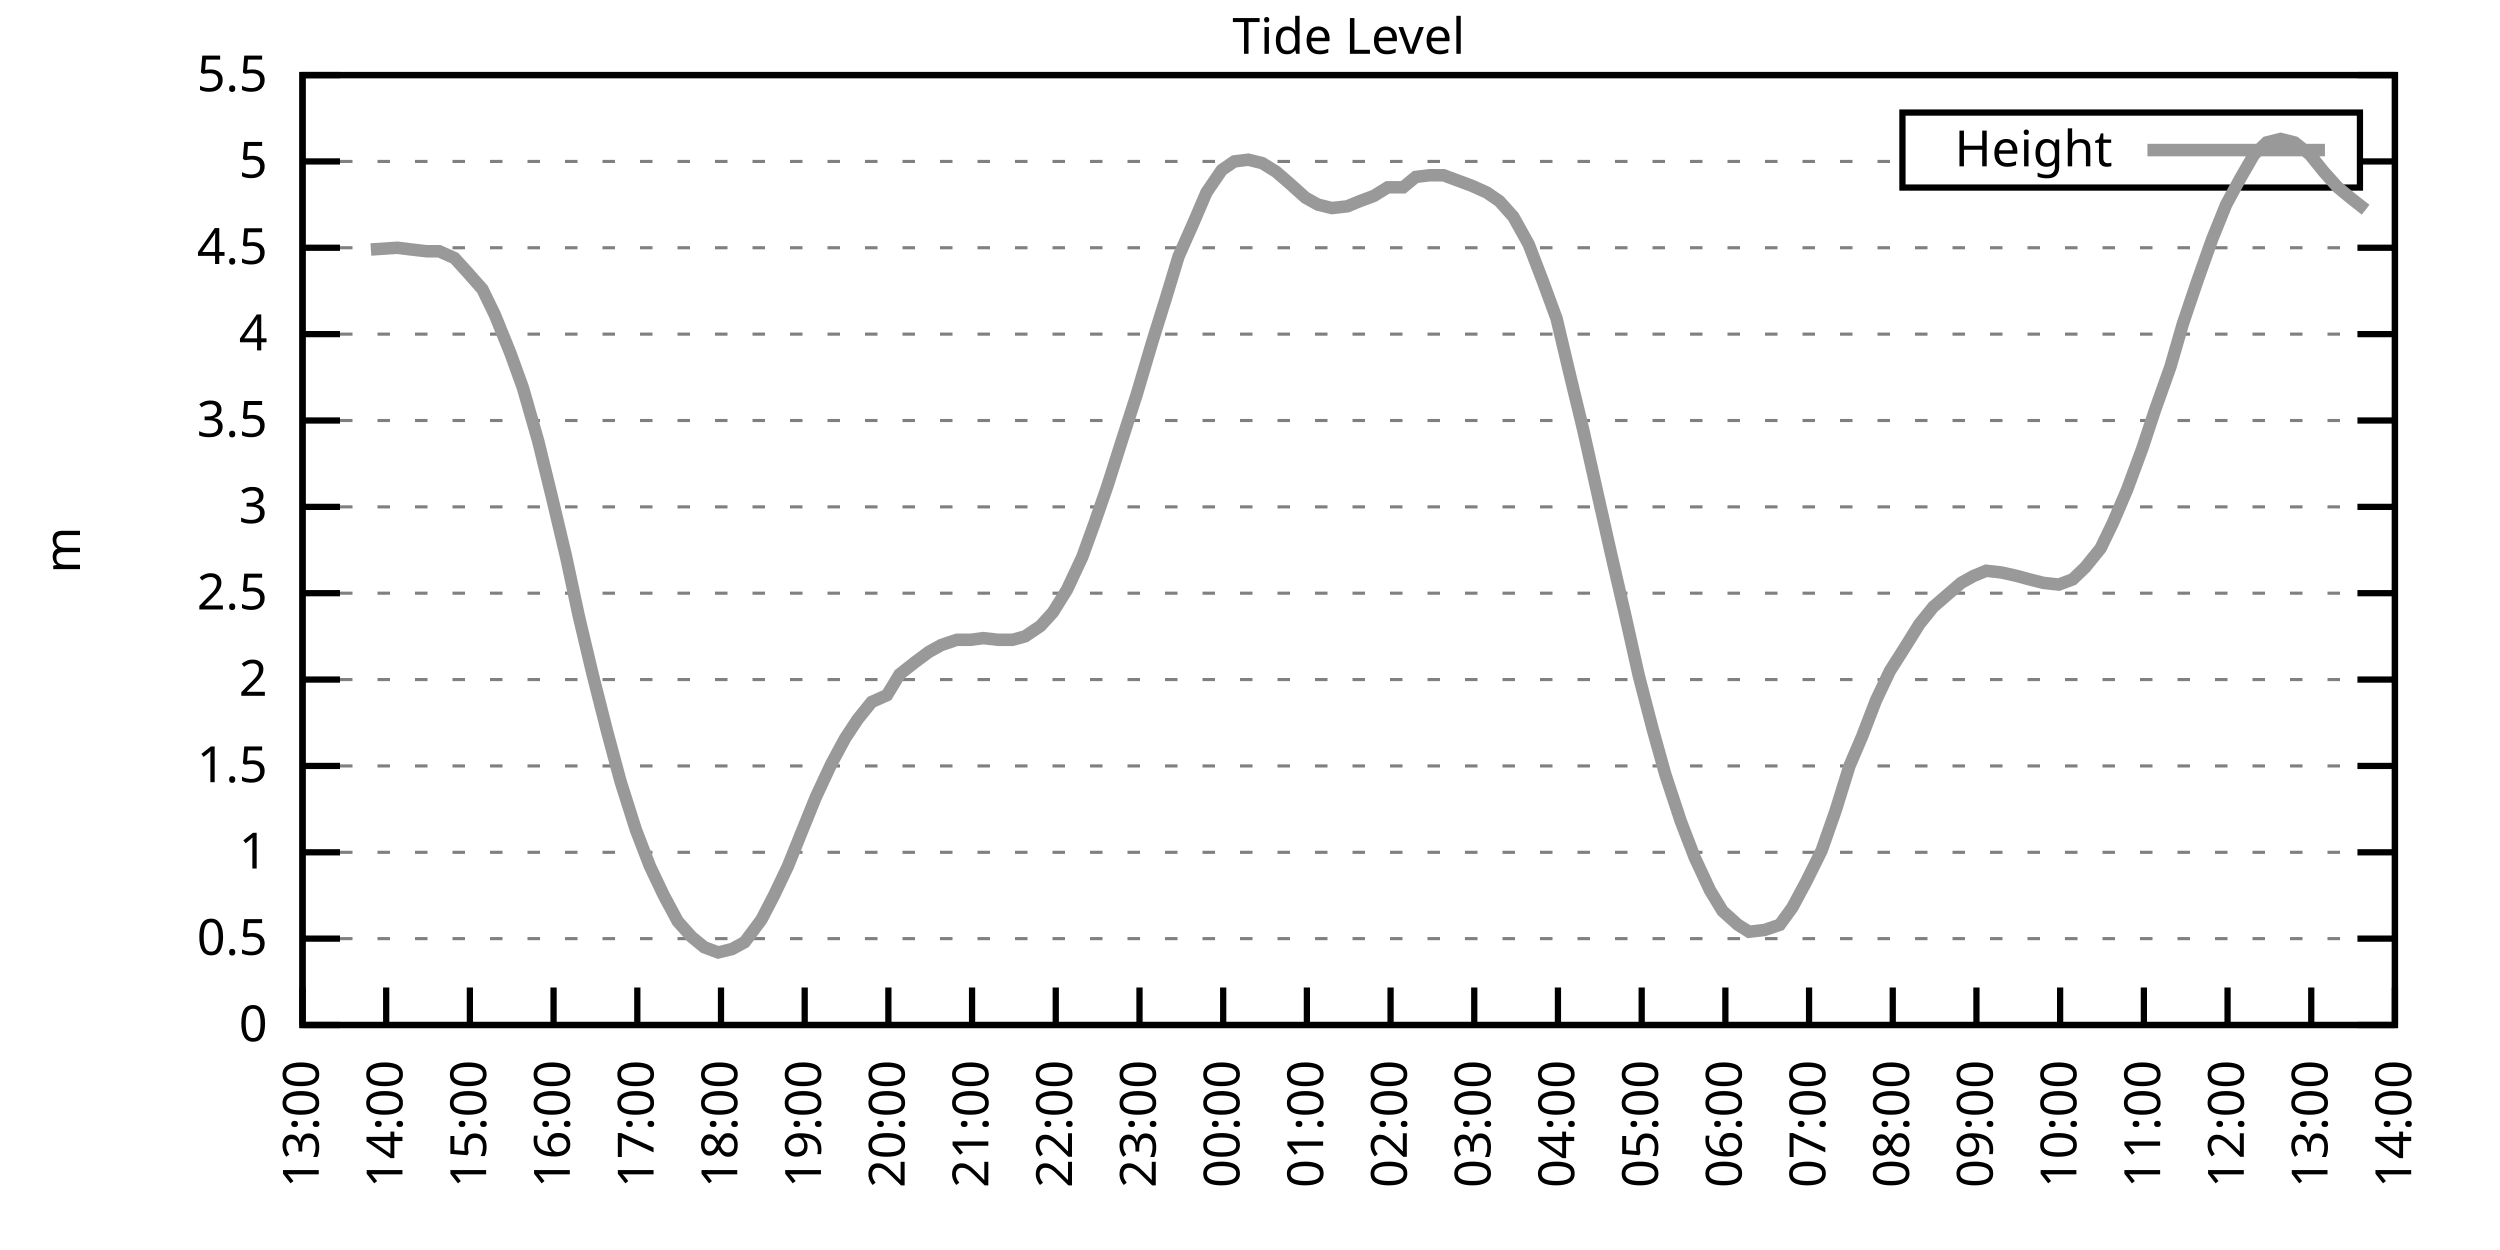
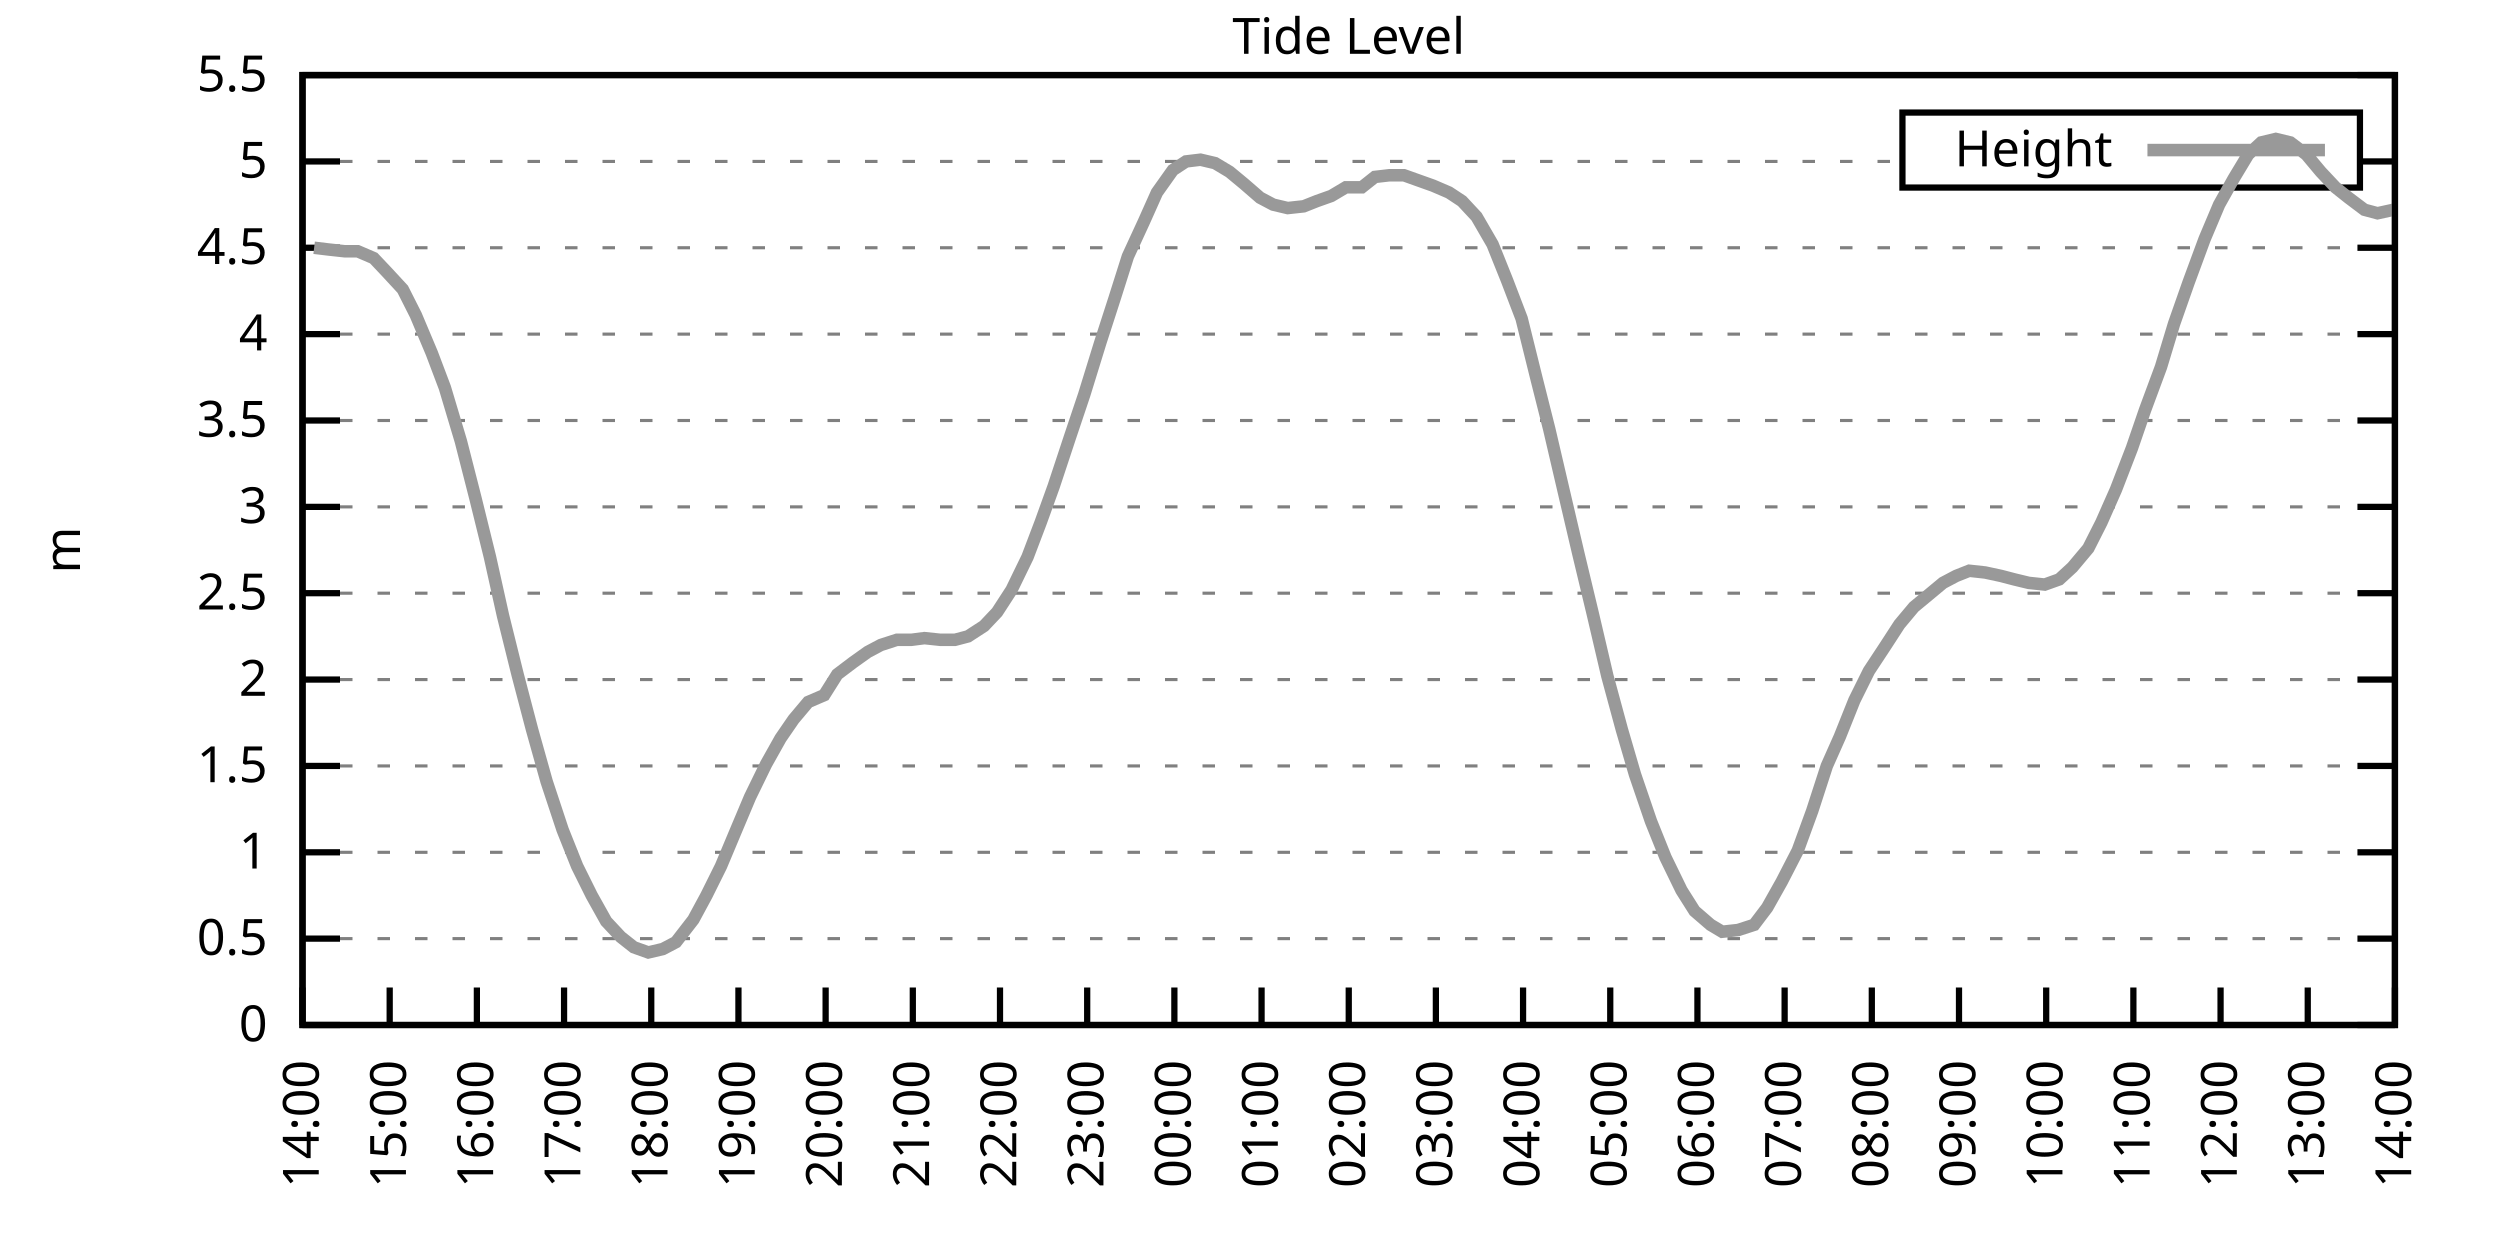
<svg xmlns="http://www.w3.org/2000/svg" xmlns:xlink="http://www.w3.org/1999/xlink" width="400" height="200" viewBox="0 0 400 200">
  <g id="gnuplot_canvas">
    <rect x="0" y="0" width="400" height="200" fill="none" />
    <defs>
      <circle id="gpDot" r="0.5" stroke-width="0.5" stroke="currentColor" />
      <path id="gpPt0" stroke-width="0.333" stroke="currentColor" d="M-1,0 h2 M0,-1 v2" />
      <path id="gpPt1" stroke-width="0.333" stroke="currentColor" d="M-1,-1 L1,1 M1,-1 L-1,1" />
      <path id="gpPt2" stroke-width="0.333" stroke="currentColor" d="M-1,0 L1,0 M0,-1 L0,1 M-1,-1 L1,1 M-1,1 L1,-1" />
      <rect id="gpPt3" stroke-width="0.333" stroke="currentColor" x="-1" y="-1" width="2" height="2" />
      <rect id="gpPt4" stroke-width="0.333" stroke="currentColor" fill="currentColor" x="-1" y="-1" width="2" height="2" />
      <circle id="gpPt5" stroke-width="0.333" stroke="currentColor" cx="0" cy="0" r="1" />
      <use xlink:href="#gpPt5" id="gpPt6" fill="currentColor" stroke="none" />
      <path id="gpPt7" stroke-width="0.333" stroke="currentColor" d="M0,-1.33 L-1.33,0.67 L1.33,0.67 z" />
      <use xlink:href="#gpPt7" id="gpPt8" fill="currentColor" stroke="none" />
      <use xlink:href="#gpPt7" id="gpPt9" stroke="currentColor" transform="rotate(180)" />
      <use xlink:href="#gpPt9" id="gpPt10" fill="currentColor" stroke="none" />
      <use xlink:href="#gpPt3" id="gpPt11" stroke="currentColor" transform="rotate(45)" />
      <use xlink:href="#gpPt11" id="gpPt12" fill="currentColor" stroke="none" />
      <path id="gpPt13" stroke-width="0.333" stroke="currentColor" d="M0,1.330 L1.265,0.411 L0.782,-1.067 L-0.782,-1.076 L-1.265,0.411 z" />
      <use xlink:href="#gpPt13" id="gpPt14" fill="currentColor" stroke="none" />
      <filter id="textbox" filterUnits="objectBoundingBox" x="0" y="0" height="1" width="1">
        <feFlood flood-color="white" flood-opacity="1" result="bgnd" />
        <feComposite in="SourceGraphic" in2="bgnd" operator="atop" />
      </filter>
      <filter id="greybox" filterUnits="objectBoundingBox" x="0" y="0" height="1" width="1">
        <feFlood flood-color="lightgrey" flood-opacity="1" result="grey" />
        <feComposite in="SourceGraphic" in2="grey" operator="atop" />
      </filter>
    </defs>
    <g fill="none" color="white" stroke="currentColor" stroke-width="1.00" stroke-linecap="butt" stroke-linejoin="miter">
</g>
    <g fill="none" color="black" stroke="currentColor" stroke-width="1.00" stroke-linecap="butt" stroke-linejoin="miter">
      <g stroke="none" shape-rendering="crispEdges">
        <polygon fill="rgb(255, 255, 255)" points="48.40,164.00 383.18,164.00 383.18,12.02 48.40,12.02 " />
      </g>
    </g>
    <g fill="none" color="black" stroke="currentColor" stroke-width="1.00" stroke-linecap="butt" stroke-linejoin="miter">
</g>
    <g fill="none" color="black" stroke="black" stroke-width="0.50" stroke-linecap="butt" stroke-linejoin="miter">
</g>
    <g fill="none" color="gray" stroke="currentColor" stroke-width="0.50" stroke-linecap="butt" stroke-linejoin="miter">
      <path stroke="gray" stroke-dasharray="2,4" class="gridline" d="M48.40,164.00 L383.19,164.00  " />
    </g>
    <g fill="none" color="gray" stroke="gray" stroke-width="1.00" stroke-linecap="butt" stroke-linejoin="miter">
</g>
    <g fill="none" color="black" stroke="currentColor" stroke-width="1.00" stroke-linecap="butt" stroke-linejoin="miter">
      <path stroke="black" d="M48.40,164.00 L54.40,164.00 M383.19,164.00 L377.19,164.00  " />
      <g transform="translate(42.80,166.60)" stroke="none" fill="black" font-family="Sans" font-size="8.00" text-anchor="end">
        <text>
          <tspan font-family="Sans"> 0</tspan>
        </text>
      </g>
    </g>
    <g fill="none" color="black" stroke="currentColor" stroke-width="1.00" stroke-linecap="butt" stroke-linejoin="miter">
</g>
    <g fill="none" color="black" stroke="black" stroke-width="0.50" stroke-linecap="butt" stroke-linejoin="miter">
</g>
    <g fill="none" color="gray" stroke="currentColor" stroke-width="0.50" stroke-linecap="butt" stroke-linejoin="miter">
      <path stroke="gray" stroke-dasharray="2,4" class="gridline" d="M48.40,150.18 L383.19,150.18  " />
    </g>
    <g fill="none" color="gray" stroke="gray" stroke-width="1.00" stroke-linecap="butt" stroke-linejoin="miter">
</g>
    <g fill="none" color="black" stroke="currentColor" stroke-width="1.00" stroke-linecap="butt" stroke-linejoin="miter">
      <path stroke="black" d="M48.40,150.18 L54.40,150.18 M383.19,150.18 L377.19,150.18  " />
      <g transform="translate(42.80,152.78)" stroke="none" fill="black" font-family="Sans" font-size="8.00" text-anchor="end">
        <text>
          <tspan font-family="Sans"> 0.5</tspan>
        </text>
      </g>
    </g>
    <g fill="none" color="black" stroke="currentColor" stroke-width="1.00" stroke-linecap="butt" stroke-linejoin="miter">
</g>
    <g fill="none" color="black" stroke="black" stroke-width="0.50" stroke-linecap="butt" stroke-linejoin="miter">
</g>
    <g fill="none" color="gray" stroke="currentColor" stroke-width="0.50" stroke-linecap="butt" stroke-linejoin="miter">
      <path stroke="gray" stroke-dasharray="2,4" class="gridline" d="M48.40,136.37 L383.19,136.37  " />
    </g>
    <g fill="none" color="gray" stroke="gray" stroke-width="1.00" stroke-linecap="butt" stroke-linejoin="miter">
</g>
    <g fill="none" color="black" stroke="currentColor" stroke-width="1.00" stroke-linecap="butt" stroke-linejoin="miter">
      <path stroke="black" d="M48.40,136.37 L54.40,136.37 M383.19,136.37 L377.19,136.37  " />
      <g transform="translate(42.80,138.97)" stroke="none" fill="black" font-family="Sans" font-size="8.00" text-anchor="end">
        <text>
          <tspan font-family="Sans"> 1</tspan>
        </text>
      </g>
    </g>
    <g fill="none" color="black" stroke="currentColor" stroke-width="1.00" stroke-linecap="butt" stroke-linejoin="miter">
</g>
    <g fill="none" color="black" stroke="black" stroke-width="0.50" stroke-linecap="butt" stroke-linejoin="miter">
</g>
    <g fill="none" color="gray" stroke="currentColor" stroke-width="0.50" stroke-linecap="butt" stroke-linejoin="miter">
      <path stroke="gray" stroke-dasharray="2,4" class="gridline" d="M48.40,122.55 L383.19,122.55  " />
    </g>
    <g fill="none" color="gray" stroke="gray" stroke-width="1.00" stroke-linecap="butt" stroke-linejoin="miter">
</g>
    <g fill="none" color="black" stroke="currentColor" stroke-width="1.00" stroke-linecap="butt" stroke-linejoin="miter">
      <path stroke="black" d="M48.40,122.55 L54.40,122.55 M383.19,122.55 L377.19,122.55  " />
      <g transform="translate(42.80,125.15)" stroke="none" fill="black" font-family="Sans" font-size="8.00" text-anchor="end">
        <text>
          <tspan font-family="Sans"> 1.5</tspan>
        </text>
      </g>
    </g>
    <g fill="none" color="black" stroke="currentColor" stroke-width="1.00" stroke-linecap="butt" stroke-linejoin="miter">
</g>
    <g fill="none" color="black" stroke="black" stroke-width="0.50" stroke-linecap="butt" stroke-linejoin="miter">
</g>
    <g fill="none" color="gray" stroke="currentColor" stroke-width="0.50" stroke-linecap="butt" stroke-linejoin="miter">
      <path stroke="gray" stroke-dasharray="2,4" class="gridline" d="M48.40,108.73 L383.19,108.73  " />
    </g>
    <g fill="none" color="gray" stroke="gray" stroke-width="1.00" stroke-linecap="butt" stroke-linejoin="miter">
</g>
    <g fill="none" color="black" stroke="currentColor" stroke-width="1.00" stroke-linecap="butt" stroke-linejoin="miter">
      <path stroke="black" d="M48.40,108.73 L54.40,108.73 M383.19,108.73 L377.19,108.73  " />
      <g transform="translate(42.80,111.33)" stroke="none" fill="black" font-family="Sans" font-size="8.00" text-anchor="end">
        <text>
          <tspan font-family="Sans"> 2</tspan>
        </text>
      </g>
    </g>
    <g fill="none" color="black" stroke="currentColor" stroke-width="1.00" stroke-linecap="butt" stroke-linejoin="miter">
</g>
    <g fill="none" color="black" stroke="black" stroke-width="0.50" stroke-linecap="butt" stroke-linejoin="miter">
</g>
    <g fill="none" color="gray" stroke="currentColor" stroke-width="0.50" stroke-linecap="butt" stroke-linejoin="miter">
      <path stroke="gray" stroke-dasharray="2,4" class="gridline" d="M48.40,94.91 L383.19,94.91  " />
    </g>
    <g fill="none" color="gray" stroke="gray" stroke-width="1.00" stroke-linecap="butt" stroke-linejoin="miter">
</g>
    <g fill="none" color="black" stroke="currentColor" stroke-width="1.00" stroke-linecap="butt" stroke-linejoin="miter">
      <path stroke="black" d="M48.40,94.91 L54.40,94.91 M383.19,94.91 L377.19,94.91  " />
      <g transform="translate(42.80,97.51)" stroke="none" fill="black" font-family="Sans" font-size="8.00" text-anchor="end">
        <text>
          <tspan font-family="Sans"> 2.5</tspan>
        </text>
      </g>
    </g>
    <g fill="none" color="black" stroke="currentColor" stroke-width="1.00" stroke-linecap="butt" stroke-linejoin="miter">
</g>
    <g fill="none" color="black" stroke="black" stroke-width="0.50" stroke-linecap="butt" stroke-linejoin="miter">
</g>
    <g fill="none" color="gray" stroke="currentColor" stroke-width="0.50" stroke-linecap="butt" stroke-linejoin="miter">
      <path stroke="gray" stroke-dasharray="2,4" class="gridline" d="M48.40,81.10 L383.19,81.10  " />
    </g>
    <g fill="none" color="gray" stroke="gray" stroke-width="1.00" stroke-linecap="butt" stroke-linejoin="miter">
</g>
    <g fill="none" color="black" stroke="currentColor" stroke-width="1.00" stroke-linecap="butt" stroke-linejoin="miter">
      <path stroke="black" d="M48.40,81.10 L54.40,81.10 M383.19,81.10 L377.19,81.10  " />
      <g transform="translate(42.80,83.70)" stroke="none" fill="black" font-family="Sans" font-size="8.00" text-anchor="end">
        <text>
          <tspan font-family="Sans"> 3</tspan>
        </text>
      </g>
    </g>
    <g fill="none" color="black" stroke="currentColor" stroke-width="1.00" stroke-linecap="butt" stroke-linejoin="miter">
</g>
    <g fill="none" color="black" stroke="black" stroke-width="0.50" stroke-linecap="butt" stroke-linejoin="miter">
</g>
    <g fill="none" color="gray" stroke="currentColor" stroke-width="0.50" stroke-linecap="butt" stroke-linejoin="miter">
      <path stroke="gray" stroke-dasharray="2,4" class="gridline" d="M48.40,67.28 L383.19,67.28  " />
    </g>
    <g fill="none" color="gray" stroke="gray" stroke-width="1.00" stroke-linecap="butt" stroke-linejoin="miter">
</g>
    <g fill="none" color="black" stroke="currentColor" stroke-width="1.00" stroke-linecap="butt" stroke-linejoin="miter">
      <path stroke="black" d="M48.40,67.28 L54.40,67.28 M383.19,67.28 L377.19,67.28  " />
      <g transform="translate(42.80,69.88)" stroke="none" fill="black" font-family="Sans" font-size="8.00" text-anchor="end">
        <text>
          <tspan font-family="Sans"> 3.5</tspan>
        </text>
      </g>
    </g>
    <g fill="none" color="black" stroke="currentColor" stroke-width="1.00" stroke-linecap="butt" stroke-linejoin="miter">
</g>
    <g fill="none" color="black" stroke="black" stroke-width="0.50" stroke-linecap="butt" stroke-linejoin="miter">
</g>
    <g fill="none" color="gray" stroke="currentColor" stroke-width="0.50" stroke-linecap="butt" stroke-linejoin="miter">
      <path stroke="gray" stroke-dasharray="2,4" class="gridline" d="M48.40,53.46 L383.19,53.46  " />
    </g>
    <g fill="none" color="gray" stroke="gray" stroke-width="1.00" stroke-linecap="butt" stroke-linejoin="miter">
</g>
    <g fill="none" color="black" stroke="currentColor" stroke-width="1.00" stroke-linecap="butt" stroke-linejoin="miter">
      <path stroke="black" d="M48.40,53.46 L54.40,53.46 M383.19,53.46 L377.19,53.46  " />
      <g transform="translate(42.80,56.06)" stroke="none" fill="black" font-family="Sans" font-size="8.00" text-anchor="end">
        <text>
          <tspan font-family="Sans"> 4</tspan>
        </text>
      </g>
    </g>
    <g fill="none" color="black" stroke="currentColor" stroke-width="1.00" stroke-linecap="butt" stroke-linejoin="miter">
</g>
    <g fill="none" color="black" stroke="black" stroke-width="0.50" stroke-linecap="butt" stroke-linejoin="miter">
</g>
    <g fill="none" color="gray" stroke="currentColor" stroke-width="0.50" stroke-linecap="butt" stroke-linejoin="miter">
      <path stroke="gray" stroke-dasharray="2,4" class="gridline" d="M48.40,39.64 L383.19,39.64  " />
    </g>
    <g fill="none" color="gray" stroke="gray" stroke-width="1.00" stroke-linecap="butt" stroke-linejoin="miter">
</g>
    <g fill="none" color="black" stroke="currentColor" stroke-width="1.00" stroke-linecap="butt" stroke-linejoin="miter">
      <path stroke="black" d="M48.40,39.64 L54.40,39.64 M383.19,39.64 L377.19,39.64  " />
      <g transform="translate(42.80,42.24)" stroke="none" fill="black" font-family="Sans" font-size="8.00" text-anchor="end">
        <text>
          <tspan font-family="Sans"> 4.5</tspan>
        </text>
      </g>
    </g>
    <g fill="none" color="black" stroke="currentColor" stroke-width="1.00" stroke-linecap="butt" stroke-linejoin="miter">
</g>
    <g fill="none" color="black" stroke="black" stroke-width="0.50" stroke-linecap="butt" stroke-linejoin="miter">
</g>
    <g fill="none" color="gray" stroke="currentColor" stroke-width="0.50" stroke-linecap="butt" stroke-linejoin="miter">
      <path stroke="gray" stroke-dasharray="2,4" class="gridline" d="M48.40,25.83 L304.39,25.83 M377.59,25.83 L383.19,25.83  " />
    </g>
    <g fill="none" color="gray" stroke="gray" stroke-width="1.00" stroke-linecap="butt" stroke-linejoin="miter">
</g>
    <g fill="none" color="black" stroke="currentColor" stroke-width="1.00" stroke-linecap="butt" stroke-linejoin="miter">
      <path stroke="black" d="M48.40,25.83 L54.40,25.83 M383.19,25.83 L377.19,25.83  " />
      <g transform="translate(42.80,28.43)" stroke="none" fill="black" font-family="Sans" font-size="8.00" text-anchor="end">
        <text>
          <tspan font-family="Sans"> 5</tspan>
        </text>
      </g>
    </g>
    <g fill="none" color="black" stroke="currentColor" stroke-width="1.00" stroke-linecap="butt" stroke-linejoin="miter">
</g>
    <g fill="none" color="black" stroke="black" stroke-width="0.50" stroke-linecap="butt" stroke-linejoin="miter">
</g>
    <g fill="none" color="gray" stroke="currentColor" stroke-width="0.50" stroke-linecap="butt" stroke-linejoin="miter">
      <path stroke="gray" stroke-dasharray="2,4" class="gridline" d="M48.40,12.01 L383.19,12.01  " />
    </g>
    <g fill="none" color="gray" stroke="gray" stroke-width="1.00" stroke-linecap="butt" stroke-linejoin="miter">
</g>
    <g fill="none" color="black" stroke="currentColor" stroke-width="1.00" stroke-linecap="butt" stroke-linejoin="miter">
      <path stroke="black" d="M48.40,12.01 L54.40,12.01 M383.19,12.01 L377.19,12.01  " />
      <g transform="translate(42.80,14.61)" stroke="none" fill="black" font-family="Sans" font-size="8.00" text-anchor="end">
        <text>
          <tspan font-family="Sans"> 5.5</tspan>
        </text>
      </g>
    </g>
    <g fill="none" color="black" stroke="currentColor" stroke-width="1.00" stroke-linecap="butt" stroke-linejoin="miter">
      <path stroke="black" d="M48.40,164.00 L48.40,158.00  " />
      <g transform="translate(51.00,169.60) rotate(270.00)" stroke="none" fill="black" font-family="Sans" font-size="8.00" text-anchor="end">
        <text>
-           <tspan font-family="Sans">13:00</tspan>
-         </text>
-       </g>
-     </g>
-     <g fill="none" color="black" stroke="currentColor" stroke-width="1.00" stroke-linecap="butt" stroke-linejoin="miter">
-       <path stroke="black" d="M61.79,164.00 L61.79,158.00  " />
-       <g transform="translate(64.39,169.60) rotate(270.00)" stroke="none" fill="black" font-family="Sans" font-size="8.00" text-anchor="end">
-         <text>
          <tspan font-family="Sans">14:00</tspan>
        </text>
      </g>
    </g>
    <g fill="none" color="black" stroke="currentColor" stroke-width="1.00" stroke-linecap="butt" stroke-linejoin="miter">
-       <path stroke="black" d="M75.18,164.00 L75.18,158.00  " />
-       <g transform="translate(77.78,169.60) rotate(270.00)" stroke="none" fill="black" font-family="Sans" font-size="8.00" text-anchor="end">
+       <path stroke="black" d="M62.35,164.00 L62.35,158.00  " />
+       <g transform="translate(64.95,169.60) rotate(270.00)" stroke="none" fill="black" font-family="Sans" font-size="8.00" text-anchor="end">
        <text>
          <tspan font-family="Sans">15:00</tspan>
        </text>
      </g>
    </g>
    <g fill="none" color="black" stroke="currentColor" stroke-width="1.00" stroke-linecap="butt" stroke-linejoin="miter">
-       <path stroke="black" d="M88.57,164.00 L88.57,158.00  " />
-       <g transform="translate(91.17,169.60) rotate(270.00)" stroke="none" fill="black" font-family="Sans" font-size="8.00" text-anchor="end">
+       <path stroke="black" d="M76.30,164.00 L76.30,158.00  " />
+       <g transform="translate(78.90,169.60) rotate(270.00)" stroke="none" fill="black" font-family="Sans" font-size="8.00" text-anchor="end">
        <text>
          <tspan font-family="Sans">16:00</tspan>
        </text>
      </g>
    </g>
    <g fill="none" color="black" stroke="currentColor" stroke-width="1.00" stroke-linecap="butt" stroke-linejoin="miter">
-       <path stroke="black" d="M101.97,164.00 L101.97,158.00  " />
-       <g transform="translate(104.57,169.60) rotate(270.00)" stroke="none" fill="black" font-family="Sans" font-size="8.00" text-anchor="end">
+       <path stroke="black" d="M90.25,164.00 L90.25,158.00  " />
+       <g transform="translate(92.85,169.60) rotate(270.00)" stroke="none" fill="black" font-family="Sans" font-size="8.00" text-anchor="end">
        <text>
          <tspan font-family="Sans">17:00</tspan>
        </text>
      </g>
    </g>
    <g fill="none" color="black" stroke="currentColor" stroke-width="1.00" stroke-linecap="butt" stroke-linejoin="miter">
-       <path stroke="black" d="M115.36,164.00 L115.36,158.00  " />
-       <g transform="translate(117.96,169.60) rotate(270.00)" stroke="none" fill="black" font-family="Sans" font-size="8.00" text-anchor="end">
+       <path stroke="black" d="M104.20,164.00 L104.20,158.00  " />
+       <g transform="translate(106.80,169.60) rotate(270.00)" stroke="none" fill="black" font-family="Sans" font-size="8.00" text-anchor="end">
        <text>
          <tspan font-family="Sans">18:00</tspan>
        </text>
      </g>
    </g>
    <g fill="none" color="black" stroke="currentColor" stroke-width="1.00" stroke-linecap="butt" stroke-linejoin="miter">
-       <path stroke="black" d="M128.75,164.00 L128.75,158.00  " />
-       <g transform="translate(131.35,169.60) rotate(270.00)" stroke="none" fill="black" font-family="Sans" font-size="8.00" text-anchor="end">
+       <path stroke="black" d="M118.15,164.00 L118.15,158.00  " />
+       <g transform="translate(120.75,169.60) rotate(270.00)" stroke="none" fill="black" font-family="Sans" font-size="8.00" text-anchor="end">
        <text>
          <tspan font-family="Sans">19:00</tspan>
        </text>
      </g>
    </g>
    <g fill="none" color="black" stroke="currentColor" stroke-width="1.00" stroke-linecap="butt" stroke-linejoin="miter">
-       <path stroke="black" d="M142.14,164.00 L142.14,158.00  " />
-       <g transform="translate(144.74,169.60) rotate(270.00)" stroke="none" fill="black" font-family="Sans" font-size="8.00" text-anchor="end">
+       <path stroke="black" d="M132.10,164.00 L132.10,158.00  " />
+       <g transform="translate(134.70,169.60) rotate(270.00)" stroke="none" fill="black" font-family="Sans" font-size="8.00" text-anchor="end">
        <text>
          <tspan font-family="Sans">20:00</tspan>
        </text>
      </g>
    </g>
    <g fill="none" color="black" stroke="currentColor" stroke-width="1.00" stroke-linecap="butt" stroke-linejoin="miter">
-       <path stroke="black" d="M155.53,164.00 L155.53,158.00  " />
-       <g transform="translate(158.13,169.60) rotate(270.00)" stroke="none" fill="black" font-family="Sans" font-size="8.00" text-anchor="end">
+       <path stroke="black" d="M146.05,164.00 L146.05,158.00  " />
+       <g transform="translate(148.65,169.60) rotate(270.00)" stroke="none" fill="black" font-family="Sans" font-size="8.00" text-anchor="end">
        <text>
          <tspan font-family="Sans">21:00</tspan>
        </text>
      </g>
    </g>
    <g fill="none" color="black" stroke="currentColor" stroke-width="1.00" stroke-linecap="butt" stroke-linejoin="miter">
-       <path stroke="black" d="M168.92,164.00 L168.92,158.00  " />
-       <g transform="translate(171.52,169.60) rotate(270.00)" stroke="none" fill="black" font-family="Sans" font-size="8.00" text-anchor="end">
+       <path stroke="black" d="M160.00,164.00 L160.00,158.00  " />
+       <g transform="translate(162.60,169.60) rotate(270.00)" stroke="none" fill="black" font-family="Sans" font-size="8.00" text-anchor="end">
        <text>
          <tspan font-family="Sans">22:00</tspan>
        </text>
      </g>
    </g>
    <g fill="none" color="black" stroke="currentColor" stroke-width="1.00" stroke-linecap="butt" stroke-linejoin="miter">
-       <path stroke="black" d="M182.32,164.00 L182.32,158.00  " />
-       <g transform="translate(184.92,169.60) rotate(270.00)" stroke="none" fill="black" font-family="Sans" font-size="8.00" text-anchor="end">
+       <path stroke="black" d="M173.95,164.00 L173.95,158.00  " />
+       <g transform="translate(176.55,169.60) rotate(270.00)" stroke="none" fill="black" font-family="Sans" font-size="8.00" text-anchor="end">
        <text>
          <tspan font-family="Sans">23:00</tspan>
        </text>
      </g>
    </g>
    <g fill="none" color="black" stroke="currentColor" stroke-width="1.00" stroke-linecap="butt" stroke-linejoin="miter">
-       <path stroke="black" d="M195.71,164.00 L195.71,158.00  " />
-       <g transform="translate(198.31,169.60) rotate(270.00)" stroke="none" fill="black" font-family="Sans" font-size="8.00" text-anchor="end">
+       <path stroke="black" d="M187.90,164.00 L187.90,158.00  " />
+       <g transform="translate(190.50,169.60) rotate(270.00)" stroke="none" fill="black" font-family="Sans" font-size="8.00" text-anchor="end">
        <text>
          <tspan font-family="Sans">00:00</tspan>
        </text>
      </g>
    </g>
    <g fill="none" color="black" stroke="currentColor" stroke-width="1.00" stroke-linecap="butt" stroke-linejoin="miter">
-       <path stroke="black" d="M209.10,164.00 L209.10,158.00  " />
-       <g transform="translate(211.70,169.60) rotate(270.00)" stroke="none" fill="black" font-family="Sans" font-size="8.00" text-anchor="end">
+       <path stroke="black" d="M201.85,164.00 L201.85,158.00  " />
+       <g transform="translate(204.45,169.60) rotate(270.00)" stroke="none" fill="black" font-family="Sans" font-size="8.00" text-anchor="end">
        <text>
          <tspan font-family="Sans">01:00</tspan>
        </text>
      </g>
    </g>
    <g fill="none" color="black" stroke="currentColor" stroke-width="1.00" stroke-linecap="butt" stroke-linejoin="miter">
-       <path stroke="black" d="M222.49,164.00 L222.49,158.00  " />
-       <g transform="translate(225.09,169.60) rotate(270.00)" stroke="none" fill="black" font-family="Sans" font-size="8.00" text-anchor="end">
+       <path stroke="black" d="M215.80,164.00 L215.80,158.00  " />
+       <g transform="translate(218.40,169.60) rotate(270.00)" stroke="none" fill="black" font-family="Sans" font-size="8.00" text-anchor="end">
        <text>
          <tspan font-family="Sans">02:00</tspan>
        </text>
      </g>
    </g>
    <g fill="none" color="black" stroke="currentColor" stroke-width="1.00" stroke-linecap="butt" stroke-linejoin="miter">
-       <path stroke="black" d="M235.88,164.00 L235.88,158.00  " />
-       <g transform="translate(238.48,169.60) rotate(270.00)" stroke="none" fill="black" font-family="Sans" font-size="8.00" text-anchor="end">
+       <path stroke="black" d="M229.74,164.00 L229.74,158.00  " />
+       <g transform="translate(232.34,169.60) rotate(270.00)" stroke="none" fill="black" font-family="Sans" font-size="8.00" text-anchor="end">
        <text>
          <tspan font-family="Sans">03:00</tspan>
        </text>
      </g>
    </g>
    <g fill="none" color="black" stroke="currentColor" stroke-width="1.00" stroke-linecap="butt" stroke-linejoin="miter">
-       <path stroke="black" d="M249.27,164.00 L249.27,158.00  " />
-       <g transform="translate(251.87,169.60) rotate(270.00)" stroke="none" fill="black" font-family="Sans" font-size="8.00" text-anchor="end">
+       <path stroke="black" d="M243.69,164.00 L243.69,158.00  " />
+       <g transform="translate(246.29,169.60) rotate(270.00)" stroke="none" fill="black" font-family="Sans" font-size="8.00" text-anchor="end">
        <text>
          <tspan font-family="Sans">04:00</tspan>
        </text>
      </g>
    </g>
    <g fill="none" color="black" stroke="currentColor" stroke-width="1.00" stroke-linecap="butt" stroke-linejoin="miter">
-       <path stroke="black" d="M262.67,164.00 L262.67,158.00  " />
-       <g transform="translate(265.27,169.60) rotate(270.00)" stroke="none" fill="black" font-family="Sans" font-size="8.00" text-anchor="end">
+       <path stroke="black" d="M257.64,164.00 L257.64,158.00  " />
+       <g transform="translate(260.24,169.60) rotate(270.00)" stroke="none" fill="black" font-family="Sans" font-size="8.00" text-anchor="end">
        <text>
          <tspan font-family="Sans">05:00</tspan>
        </text>
      </g>
    </g>
    <g fill="none" color="black" stroke="currentColor" stroke-width="1.00" stroke-linecap="butt" stroke-linejoin="miter">
-       <path stroke="black" d="M276.06,164.00 L276.06,158.00  " />
-       <g transform="translate(278.66,169.60) rotate(270.00)" stroke="none" fill="black" font-family="Sans" font-size="8.00" text-anchor="end">
+       <path stroke="black" d="M271.59,164.00 L271.59,158.00  " />
+       <g transform="translate(274.19,169.60) rotate(270.00)" stroke="none" fill="black" font-family="Sans" font-size="8.00" text-anchor="end">
        <text>
          <tspan font-family="Sans">06:00</tspan>
        </text>
      </g>
    </g>
    <g fill="none" color="black" stroke="currentColor" stroke-width="1.00" stroke-linecap="butt" stroke-linejoin="miter">
-       <path stroke="black" d="M289.45,164.00 L289.45,158.00  " />
-       <g transform="translate(292.05,169.60) rotate(270.00)" stroke="none" fill="black" font-family="Sans" font-size="8.00" text-anchor="end">
+       <path stroke="black" d="M285.54,164.00 L285.54,158.00  " />
+       <g transform="translate(288.14,169.60) rotate(270.00)" stroke="none" fill="black" font-family="Sans" font-size="8.00" text-anchor="end">
        <text>
          <tspan font-family="Sans">07:00</tspan>
        </text>
      </g>
    </g>
    <g fill="none" color="black" stroke="currentColor" stroke-width="1.00" stroke-linecap="butt" stroke-linejoin="miter">
-       <path stroke="black" d="M302.84,164.00 L302.84,158.00  " />
-       <g transform="translate(305.44,169.60) rotate(270.00)" stroke="none" fill="black" font-family="Sans" font-size="8.00" text-anchor="end">
+       <path stroke="black" d="M299.49,164.00 L299.49,158.00  " />
+       <g transform="translate(302.09,169.60) rotate(270.00)" stroke="none" fill="black" font-family="Sans" font-size="8.00" text-anchor="end">
        <text>
          <tspan font-family="Sans">08:00</tspan>
        </text>
      </g>
    </g>
    <g fill="none" color="black" stroke="currentColor" stroke-width="1.00" stroke-linecap="butt" stroke-linejoin="miter">
-       <path stroke="black" d="M316.23,164.00 L316.23,158.00  " />
-       <g transform="translate(318.83,169.60) rotate(270.00)" stroke="none" fill="black" font-family="Sans" font-size="8.00" text-anchor="end">
+       <path stroke="black" d="M313.44,164.00 L313.44,158.00  " />
+       <g transform="translate(316.04,169.60) rotate(270.00)" stroke="none" fill="black" font-family="Sans" font-size="8.00" text-anchor="end">
        <text>
          <tspan font-family="Sans">09:00</tspan>
        </text>
      </g>
    </g>
    <g fill="none" color="black" stroke="currentColor" stroke-width="1.00" stroke-linecap="butt" stroke-linejoin="miter">
-       <path stroke="black" d="M329.62,164.00 L329.62,158.00  " />
-       <g transform="translate(332.22,169.60) rotate(270.00)" stroke="none" fill="black" font-family="Sans" font-size="8.00" text-anchor="end">
+       <path stroke="black" d="M327.39,164.00 L327.39,158.00  " />
+       <g transform="translate(329.99,169.60) rotate(270.00)" stroke="none" fill="black" font-family="Sans" font-size="8.00" text-anchor="end">
        <text>
          <tspan font-family="Sans">10:00</tspan>
        </text>
      </g>
    </g>
    <g fill="none" color="black" stroke="currentColor" stroke-width="1.00" stroke-linecap="butt" stroke-linejoin="miter">
-       <path stroke="black" d="M343.02,164.00 L343.02,158.00  " />
-       <g transform="translate(345.62,169.60) rotate(270.00)" stroke="none" fill="black" font-family="Sans" font-size="8.00" text-anchor="end">
+       <path stroke="black" d="M341.34,164.00 L341.34,158.00  " />
+       <g transform="translate(343.94,169.60) rotate(270.00)" stroke="none" fill="black" font-family="Sans" font-size="8.00" text-anchor="end">
        <text>
          <tspan font-family="Sans">11:00</tspan>
        </text>
      </g>
    </g>
    <g fill="none" color="black" stroke="currentColor" stroke-width="1.00" stroke-linecap="butt" stroke-linejoin="miter">
-       <path stroke="black" d="M356.41,164.00 L356.41,158.00  " />
-       <g transform="translate(359.01,169.60) rotate(270.00)" stroke="none" fill="black" font-family="Sans" font-size="8.00" text-anchor="end">
+       <path stroke="black" d="M355.29,164.00 L355.29,158.00  " />
+       <g transform="translate(357.89,169.60) rotate(270.00)" stroke="none" fill="black" font-family="Sans" font-size="8.00" text-anchor="end">
        <text>
          <tspan font-family="Sans">12:00</tspan>
        </text>
      </g>
    </g>
    <g fill="none" color="black" stroke="currentColor" stroke-width="1.00" stroke-linecap="butt" stroke-linejoin="miter">
-       <path stroke="black" d="M369.80,164.00 L369.80,158.00  " />
-       <g transform="translate(372.40,169.60) rotate(270.00)" stroke="none" fill="black" font-family="Sans" font-size="8.00" text-anchor="end">
+       <path stroke="black" d="M369.24,164.00 L369.24,158.00  " />
+       <g transform="translate(371.84,169.60) rotate(270.00)" stroke="none" fill="black" font-family="Sans" font-size="8.00" text-anchor="end">
        <text>
          <tspan font-family="Sans">13:00</tspan>
        </text>
      </g>
    </g>
    <g fill="none" color="black" stroke="currentColor" stroke-width="1.00" stroke-linecap="butt" stroke-linejoin="miter">
      <path stroke="black" d="M383.19,164.00 L383.19,158.00  " />
      <g transform="translate(385.79,169.60) rotate(270.00)" stroke="none" fill="black" font-family="Sans" font-size="8.00" text-anchor="end">
        <text>
          <tspan font-family="Sans">14:00</tspan>
        </text>
      </g>
    </g>
    <g fill="none" color="black" stroke="currentColor" stroke-width="1.00" stroke-linecap="butt" stroke-linejoin="miter">
</g>
    <g fill="none" color="black" stroke="currentColor" stroke-width="1.00" stroke-linecap="butt" stroke-linejoin="miter">
      <path stroke="black" d="M48.40,12.01 L48.40,164.00 L383.19,164.00 L383.19,12.01 L48.40,12.01 Z  " />
    </g>
    <g fill="none" color="black" stroke="currentColor" stroke-width="1.00" stroke-linecap="butt" stroke-linejoin="miter">
</g>
    <g fill="none" color="black" stroke="currentColor" stroke-width="1.00" stroke-linecap="butt" stroke-linejoin="miter">
      <path stroke="black" d="M304.39,30.01 L304.39,18.01 L377.59,18.01 L377.59,30.01 L304.39,30.01 Z  " />
    </g>
    <g id="Tide_level_plot_1">
      <g fill="none" color="white" stroke="black" stroke-width="2.00" stroke-linecap="butt" stroke-linejoin="miter">
</g>
      <g fill="none" color="black" stroke="currentColor" stroke-width="2.00" stroke-linecap="butt" stroke-linejoin="miter">
        <g transform="translate(337.99,26.61)" stroke="none" fill="black" font-family="Sans" font-size="8.00" text-anchor="end">
          <text>
            <tspan font-family="Sans">Height</tspan>
          </text>
        </g>
      </g>
      <g fill="none" color="black" stroke="currentColor" stroke-width="2.00" stroke-linecap="butt" stroke-linejoin="miter">
-         <path stroke="rgb(153, 153, 153)" d="M343.59,24.01 L371.99,24.01 M59.34,39.92 L63.58,39.64 L65.81,39.92 L68.26,40.20 L70.27,40.20 L72.73,41.30   L74.74,43.51 L77.19,46.28 L79.20,50.42 L81.66,56.50 L83.66,62.03 L86.12,70.60 L88.35,79.71 L90.58,89.11   L92.59,98.51 L94.82,107.90 L97.06,116.74 L99.29,125.04 L101.74,132.77 L103.98,138.58 L106.21,143.27 L108.44,147.42   L110.67,149.91 L112.68,151.56 L114.91,152.39 L117.14,151.84 L119.15,150.74 L121.83,147.14 L123.84,143.27 L126.07,138.58   L128.30,133.05 L130.54,127.52 L132.99,122.27 L135.22,118.13 L137.23,115.09 L139.46,112.32 L141.92,111.22 L143.93,107.90   L146.38,105.97 L148.61,104.31 L150.62,103.20 L153.08,102.37 L155.31,102.37 L157.32,102.10 L159.77,102.37 L162.01,102.37   L164.01,101.82 L166.47,100.16 L168.48,97.95 L170.71,94.36 L173.17,89.11 L175.17,83.58 L177.18,77.78 L179.64,70.04   L181.87,63.13 L184.32,54.84 L186.56,47.66 L188.57,41.03 L191.02,35.50 L193.03,30.80 L195.48,27.21 L197.49,25.83   L199.73,25.55 L201.96,26.10 L204.19,27.49 L206.42,29.42 L208.88,31.63 L210.88,32.74 L213.12,33.29 L215.57,33.01   L217.58,32.18 L219.81,31.35 L222.04,29.97 L224.50,29.97 L226.51,28.31 L228.74,28.04 L230.97,28.04 L233.20,28.87   L235.44,29.70 L237.89,30.80 L239.90,32.18 L242.13,34.67 L244.59,39.09 L246.82,44.90 L249.05,50.97 L251.28,60.37   L253.29,68.66 L255.52,78.61 L257.76,88.56 L259.99,98.23 L262.22,108.18 L264.45,116.74 L266.46,123.93 L268.92,131.39   L271.15,137.19 L273.60,142.45 L275.61,145.76 L278.07,147.97 L279.85,149.08 L282.31,148.80 L284.76,147.97 L286.77,145.21   L289.00,141.06 L291.46,136.09 L293.69,129.73 L295.92,122.55 L297.93,117.85 L300.16,112.05 L302.39,107.35 L304.85,103.48   L307.08,99.89 L309.31,97.12 L311.54,95.19 L313.78,93.26 L315.79,92.15 L317.79,91.32 L320.25,91.60 L322.70,92.15   L324.71,92.70 L326.95,93.26 L329.40,93.53 L331.63,92.70 L333.64,90.77 L336.10,87.73 L338.10,83.58 L340.34,78.33   L342.79,71.70 L344.80,65.62 L347.26,58.71 L349.26,51.80 L351.50,45.17 L353.95,38.26 L356.18,32.74 L358.42,28.59   L360.65,24.72 L362.66,22.79 L364.89,22.23 L367.12,22.79 L369.58,24.72 L371.81,27.49 L374.04,29.97 L376.05,31.63   L378.50,33.56  " />
+         <path stroke="rgb(153, 153, 153)" d="M343.59,24.01 L371.99,24.01 M50.26,39.64 L52.58,39.92 L55.14,40.20 L57.23,40.20 L59.79,41.30 L61.88,43.51   L64.44,46.28 L66.53,50.42 L69.09,56.50 L71.18,62.03 L73.74,70.60 L76.07,79.71 L78.39,89.11 L80.48,98.51   L82.81,107.90 L85.13,116.74 L87.46,125.04 L90.02,132.77 L92.34,138.58 L94.67,143.27 L96.99,147.42 L99.32,149.91   L101.41,151.56 L103.73,152.39 L106.06,151.84 L108.15,150.74 L110.94,147.14 L113.03,143.27 L115.36,138.58 L117.68,133.05   L120.01,127.52 L122.57,122.27 L124.89,118.13 L126.98,115.09 L129.31,112.32 L131.87,111.22 L133.96,107.90 L136.51,105.97   L138.84,104.31 L140.93,103.20 L143.49,102.37 L145.81,102.37 L147.91,102.10 L150.46,102.37 L152.79,102.37 L154.88,101.82   L157.44,100.16 L159.53,97.95 L161.86,94.36 L164.41,89.11 L166.51,83.58 L168.60,77.78 L171.16,70.04 L173.48,63.13   L176.04,54.84 L178.36,47.66 L180.46,41.03 L183.01,35.50 L185.11,30.80 L187.66,27.21 L189.76,25.83 L192.08,25.55   L194.41,26.10 L196.73,27.49 L199.06,29.42 L201.61,31.63 L203.71,32.74 L206.03,33.29 L208.59,33.01 L210.68,32.18   L213.01,31.35 L215.33,29.97 L217.89,29.97 L219.98,28.31 L222.30,28.04 L224.63,28.04 L226.95,28.87 L229.28,29.70   L231.84,30.80 L233.93,32.18 L236.25,34.67 L238.81,39.09 L241.14,44.90 L243.46,50.97 L245.79,60.37 L247.88,68.66   L250.20,78.61 L252.53,88.56 L254.85,98.23 L257.18,108.18 L259.50,116.74 L261.60,123.93 L264.15,131.39 L266.48,137.19   L269.04,142.45 L271.13,145.76 L273.69,147.97 L275.55,149.08 L278.10,148.80 L280.66,147.97 L282.75,145.21 L285.08,141.06   L287.64,136.09 L289.96,129.73 L292.29,122.55 L294.38,117.85 L296.70,112.05 L299.03,107.35 L301.58,103.48 L303.91,99.89   L306.23,97.12 L308.56,95.19 L310.88,93.26 L312.98,92.15 L315.07,91.32 L317.63,91.60 L320.18,92.15 L322.28,92.70   L324.60,93.26 L327.16,93.53 L329.48,92.70 L331.58,90.77 L334.13,87.73 L336.23,83.58 L338.55,78.33 L341.11,71.70   L343.20,65.62 L345.76,58.71 L347.85,51.80 L350.18,45.17 L352.73,38.26 L355.06,32.74 L357.38,28.59 L359.71,24.72   L361.80,22.79 L364.13,22.23 L366.45,22.79 L369.01,24.72 L371.33,27.49 L373.66,29.97 L375.75,31.63 L378.31,33.56   L380.40,34.12 L382.96,33.56  " />
      </g>
    </g>
    <g fill="none" color="black" stroke="currentColor" stroke-width="2.00" stroke-linecap="butt" stroke-linejoin="miter">
</g>
    <g fill="none" color="black" stroke="black" stroke-width="1.00" stroke-linecap="butt" stroke-linejoin="miter">
</g>
    <g fill="none" color="black" stroke="currentColor" stroke-width="1.00" stroke-linecap="butt" stroke-linejoin="miter">
      <path stroke="black" d="M48.40,12.01 L48.40,164.00 L383.19,164.00 L383.19,12.01 L48.40,12.01 Z  " />
      <g transform="translate(12.80,88.01) rotate(270.00)" stroke="none" fill="black" font-family="Sans" font-size="8.00" text-anchor="middle">
        <text>
          <tspan font-family="Sans">m</tspan>
        </text>
      </g>
    </g>
    <g fill="none" color="black" stroke="currentColor" stroke-width="1.00" stroke-linecap="butt" stroke-linejoin="miter">
</g>
    <g fill="none" color="black" stroke="currentColor" stroke-width="1.00" stroke-linecap="butt" stroke-linejoin="miter">
      <g transform="translate(215.79,8.61)" stroke="none" fill="black" font-family="Sans" font-size="8.00" text-anchor="middle">
        <text>
          <tspan font-family="Sans">Tide Level</tspan>
        </text>
      </g>
    </g>
    <g fill="none" color="black" stroke="currentColor" stroke-width="1.00" stroke-linecap="butt" stroke-linejoin="miter">
</g>
  </g>
</svg>
